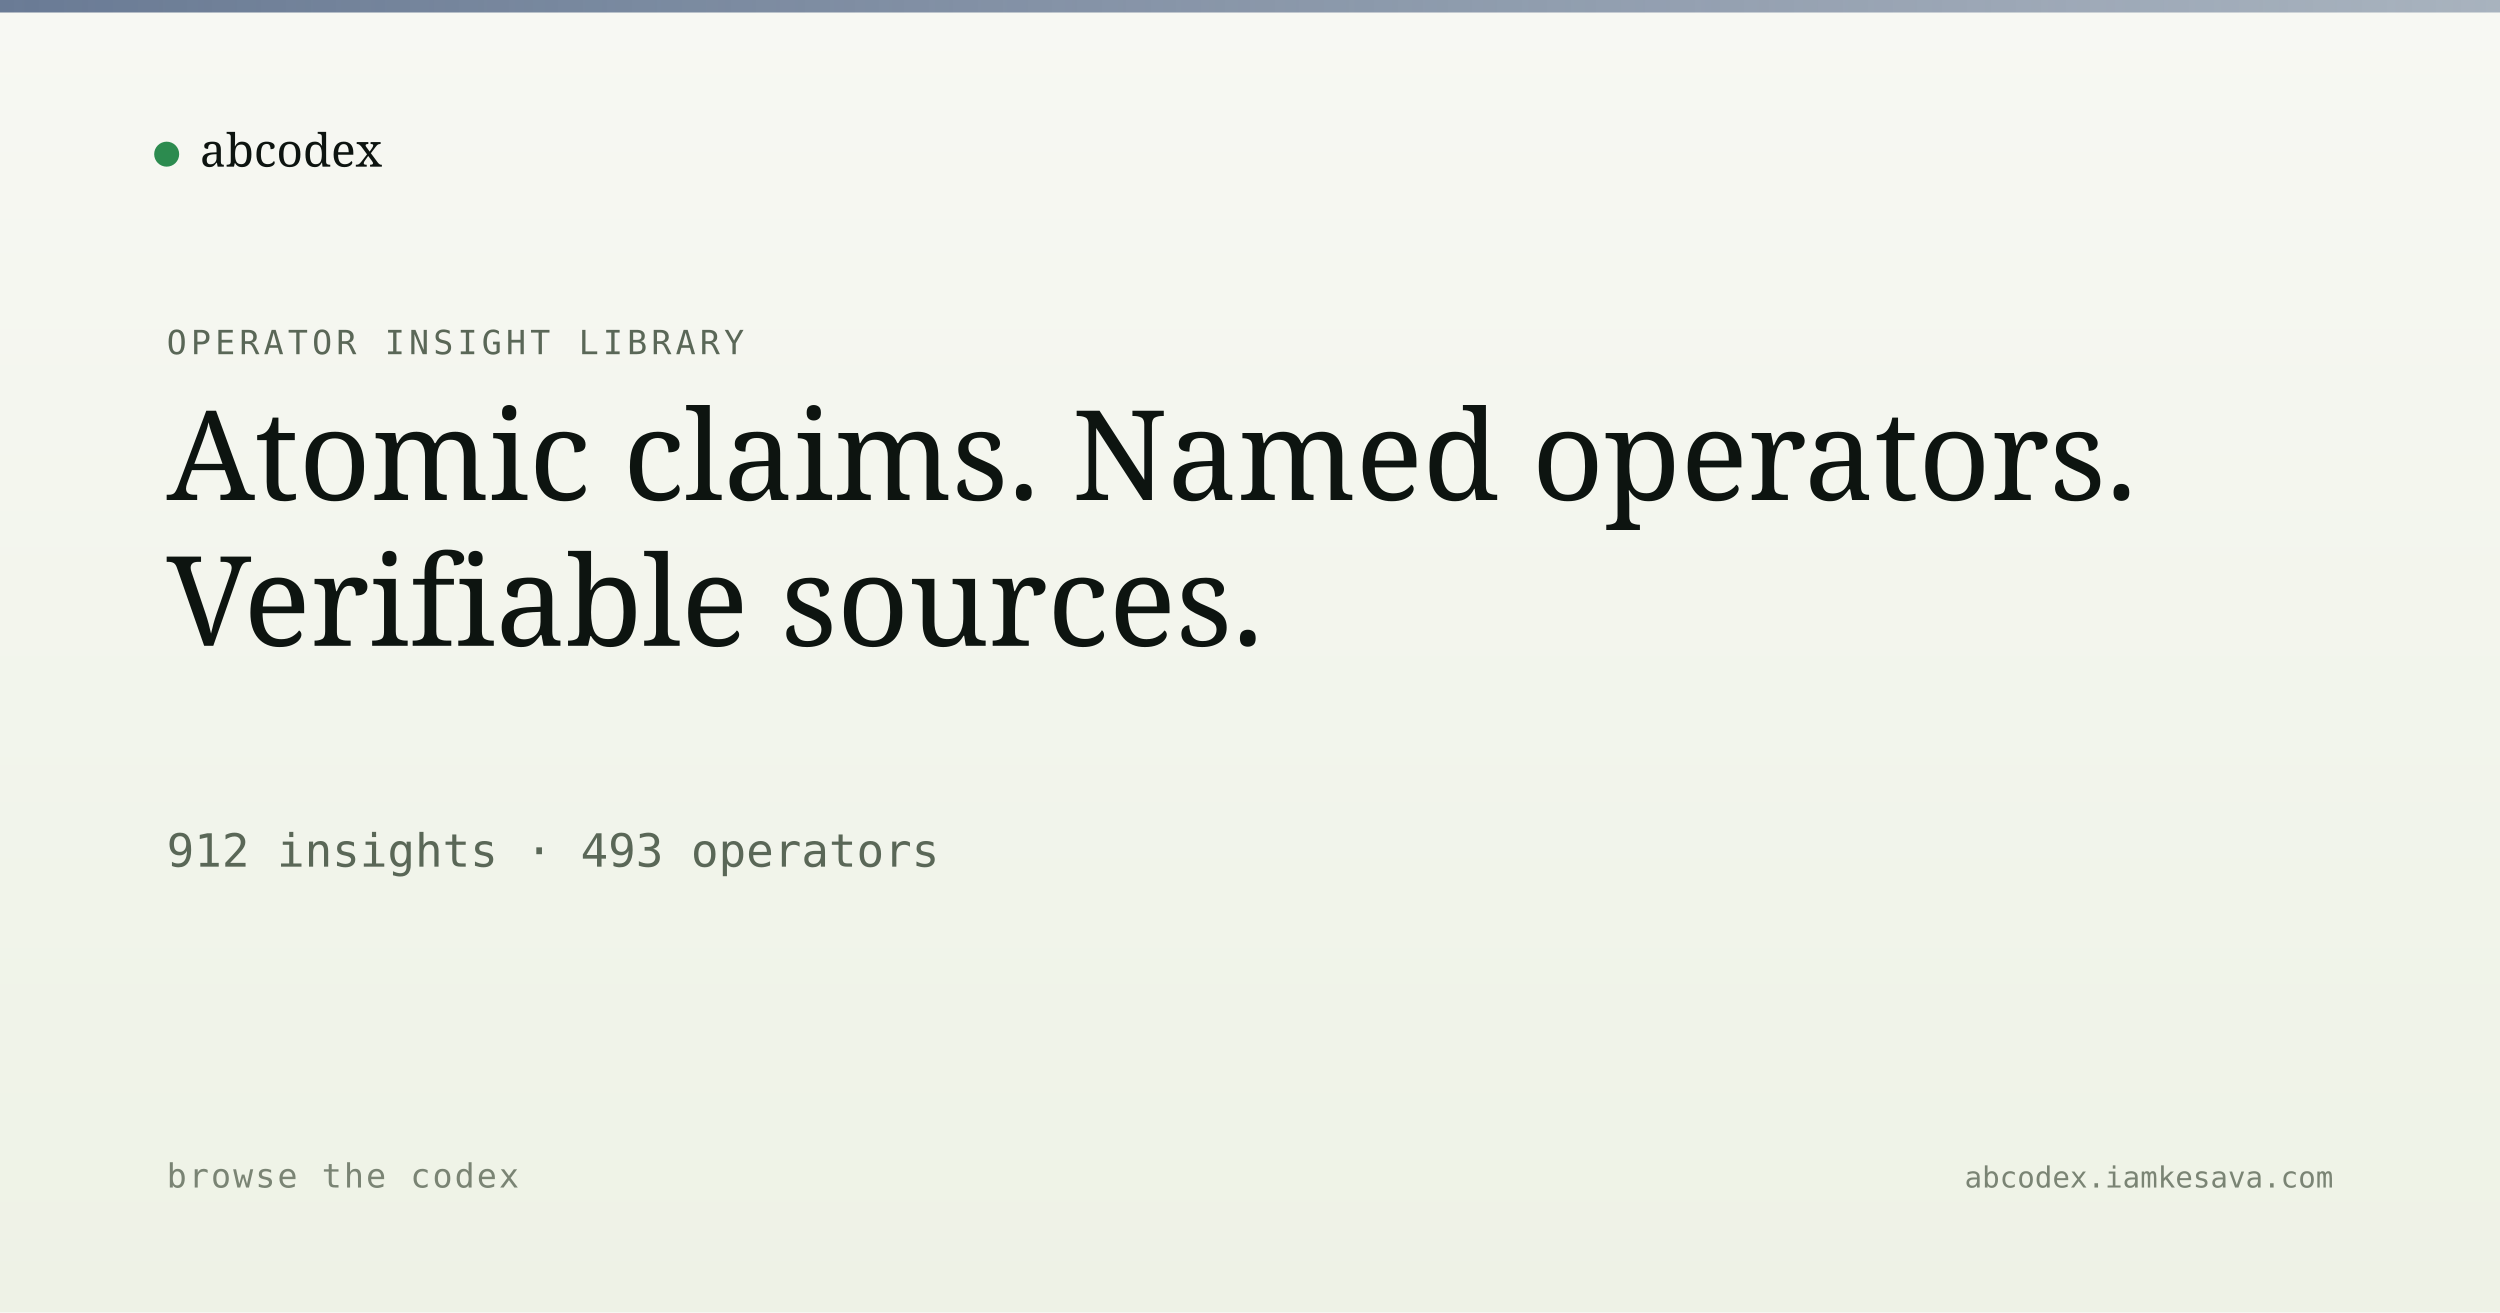
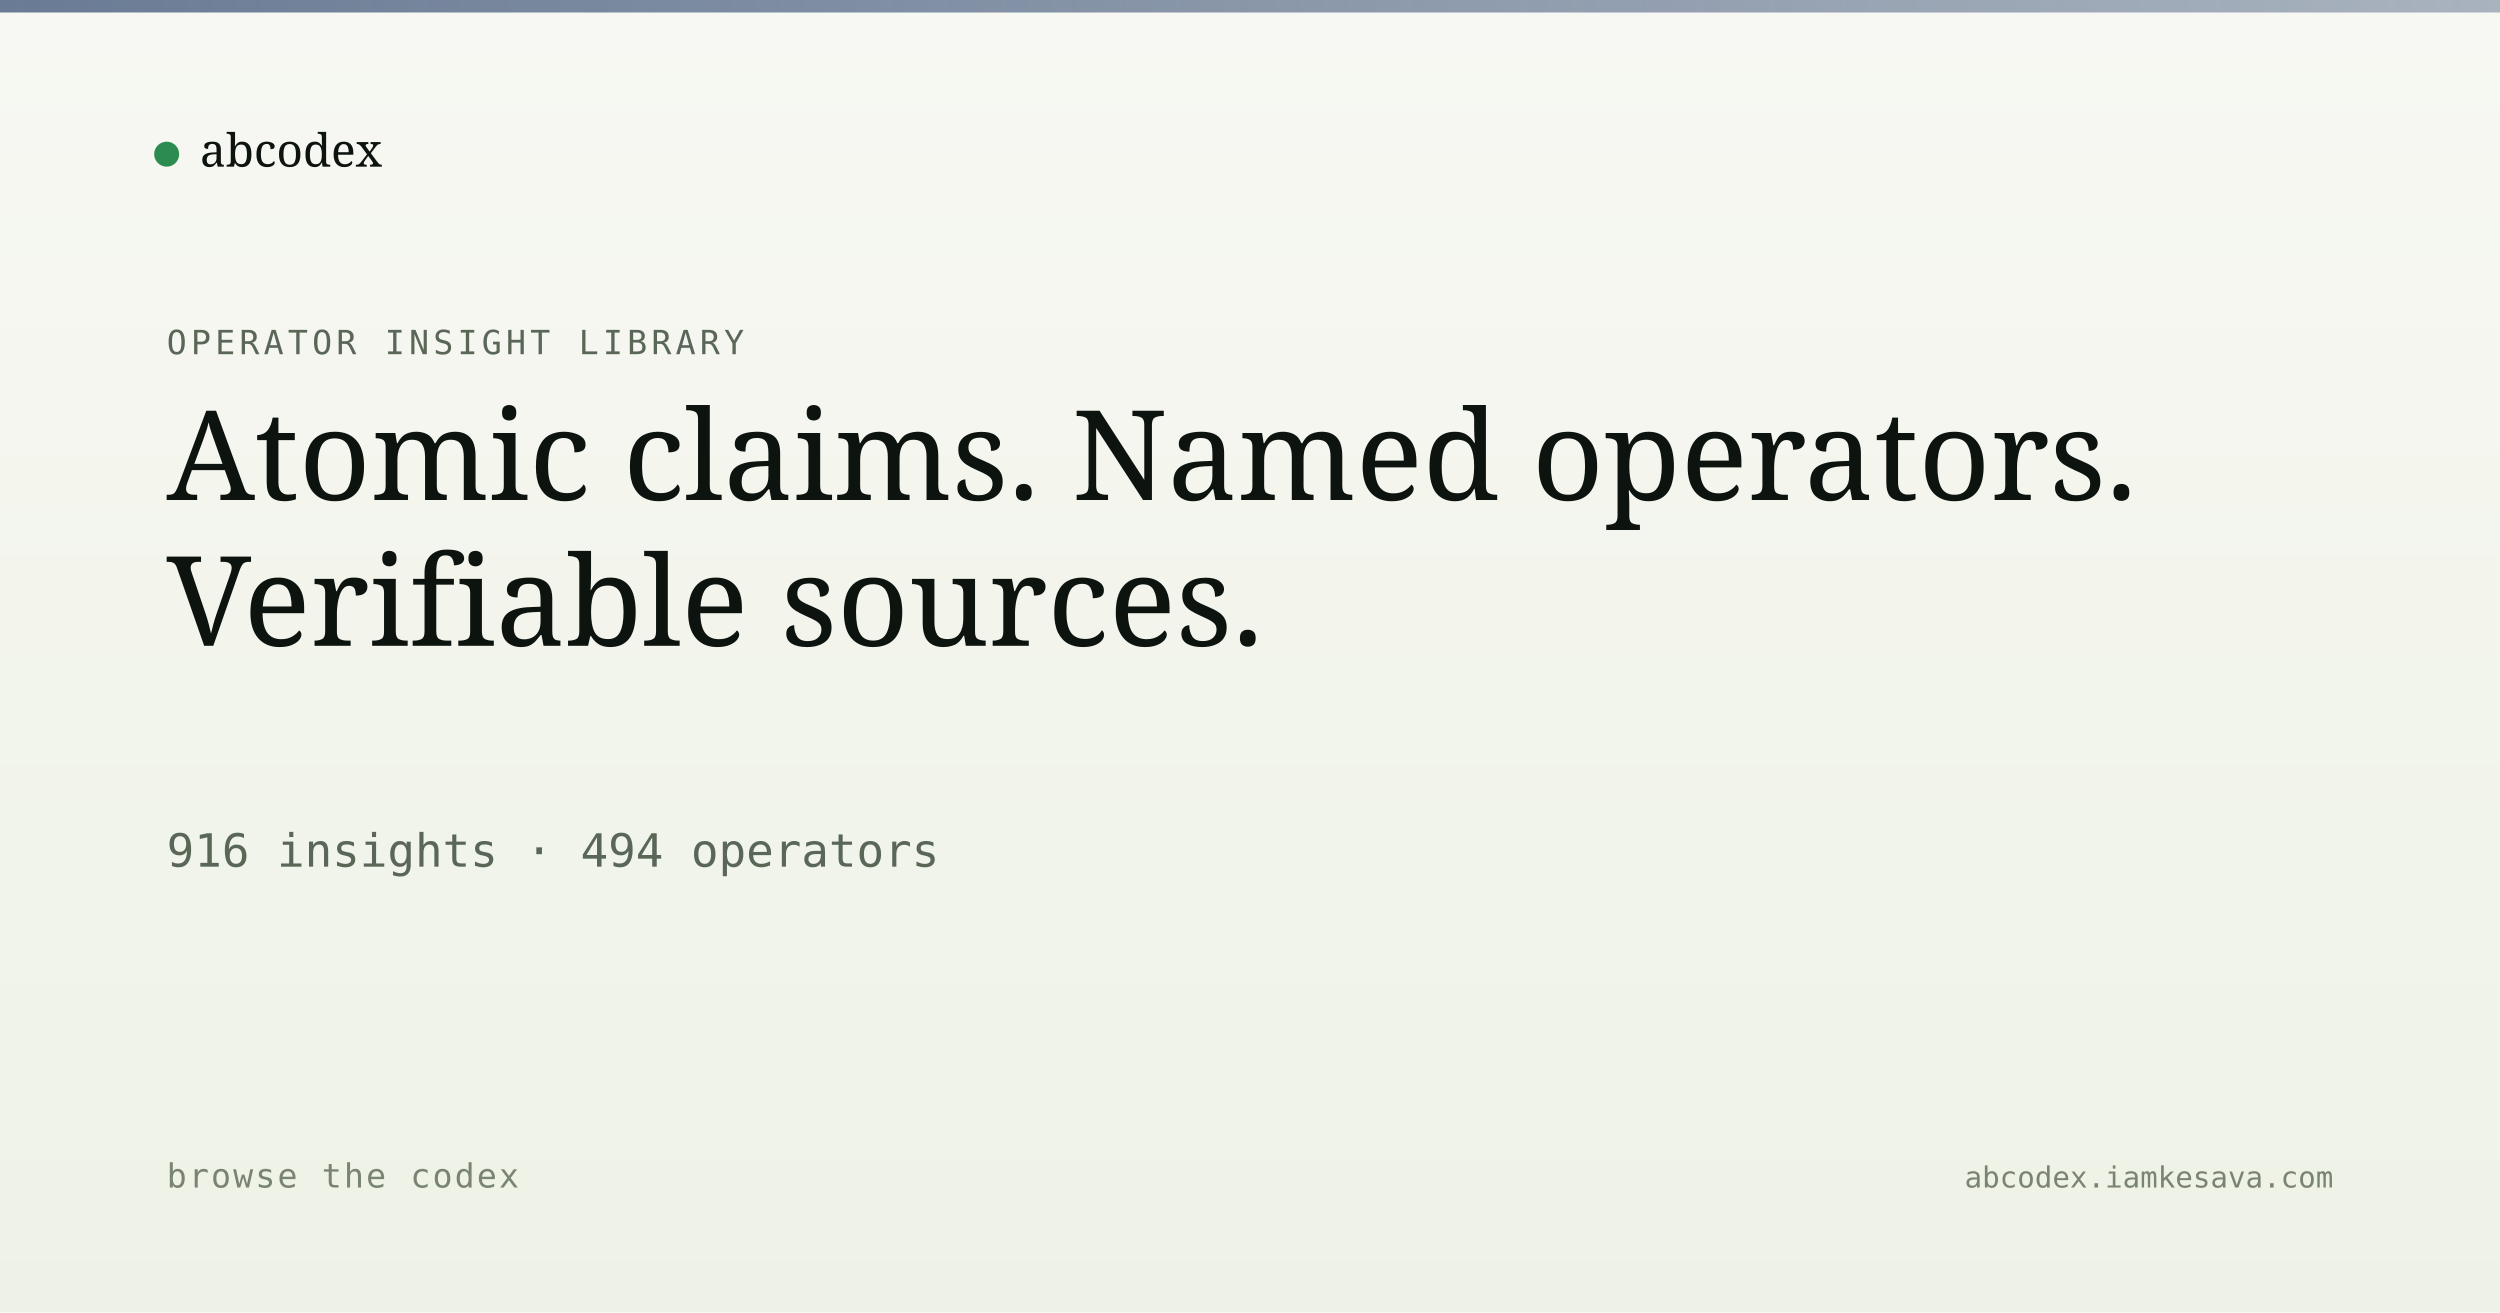
<svg xmlns="http://www.w3.org/2000/svg" viewBox="0 0 1200 630" width="1200" height="630">
  <defs>
    <linearGradient id="bg" x1="0" y1="0" x2="0" y2="1">
      <stop offset="0" stop-color="#f7f8f3" />
      <stop offset="1" stop-color="#eef2e6" />
    </linearGradient>
    <linearGradient id="band" x1="0" y1="0" x2="1" y2="0">
      <stop offset="0" stop-color="#5a6d8a" stop-opacity="0.9" />
      <stop offset="1" stop-color="#5a6d8a" stop-opacity="0.5" />
    </linearGradient>
  </defs>
  <rect width="1200" height="630" fill="url(#bg)" />
  <rect x="0" y="0" width="1200" height="6" fill="url(#band)" />
  <g transform="translate(80, 60)">
    <circle cx="0" cy="14" r="6" fill="#2c8b4f" />
    <text x="16" y="20" font-family="Newsreader, serif" font-size="22" fill="#0d1410">abcodex</text>
  </g>
  <text x="80" y="170" font-family="JetBrains Mono, monospace" font-size="16" fill="#5a6757" letter-spacing="2">OPERATOR INSIGHT LIBRARY</text>
  <text x="80" y="240" font-family="Newsreader, serif" font-size="60" font-weight="500" fill="#0d1410">Atomic claims. Named operators.</text>
  <text x="80" y="310" font-family="Newsreader, serif" font-size="60" font-weight="500" fill="#0d1410">Verifiable sources.</text>
-   <text x="80" y="416" font-family="JetBrains Mono, monospace" font-size="22" fill="#5a6757">912 insights · 493 operators</text>
+   <text x="80" y="416" font-family="JetBrains Mono, monospace" font-size="22" fill="#5a6757">916 insights · 494 operators</text>
  <text x="80" y="570" font-family="JetBrains Mono, monospace" font-size="16" fill="#7a8474" letter-spacing="1">browse the codex</text>
  <text x="1120" y="570" text-anchor="end" font-family="JetBrains Mono, monospace" font-size="14" fill="#7a8474">abcodex.iamkesava.com</text>
</svg>
